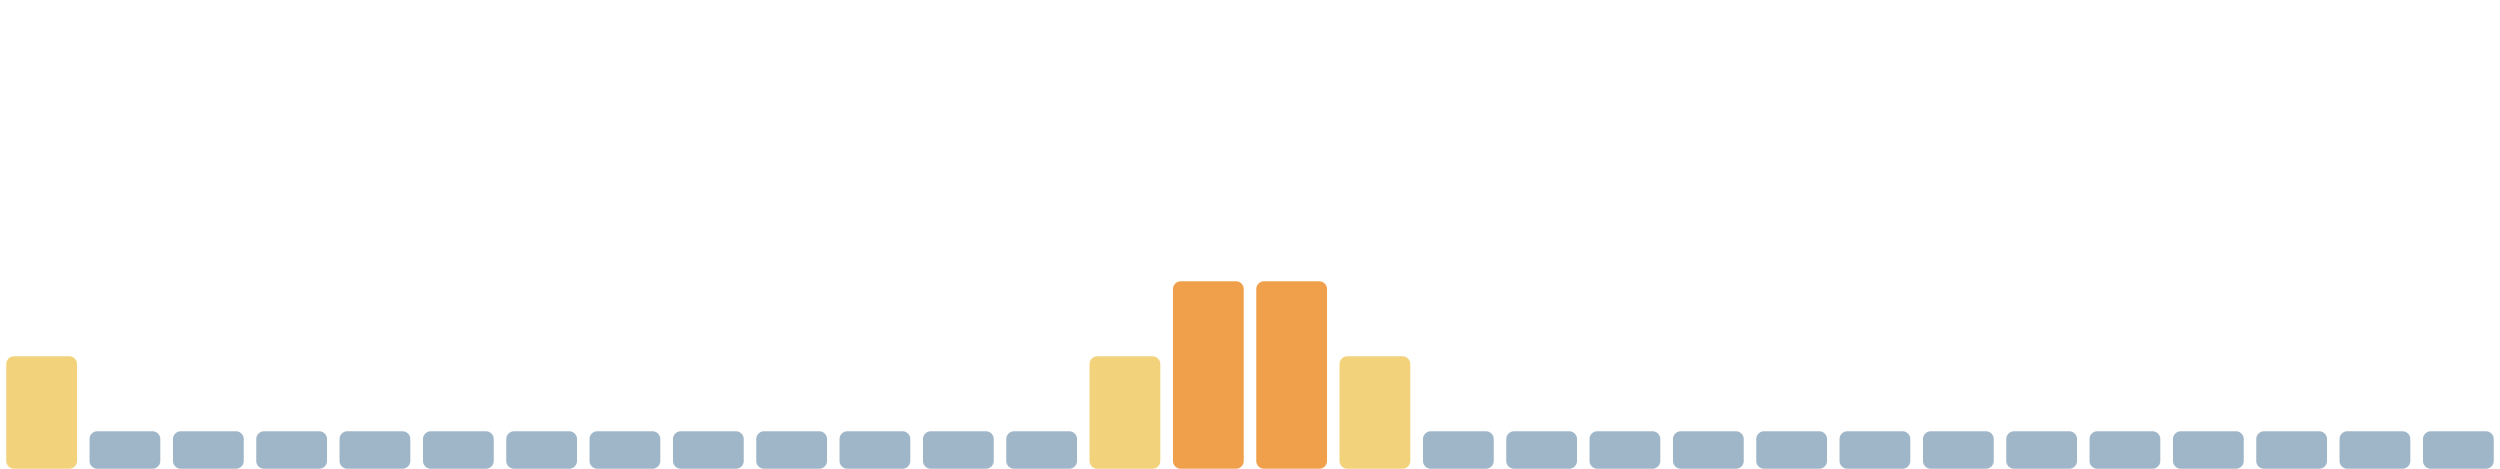
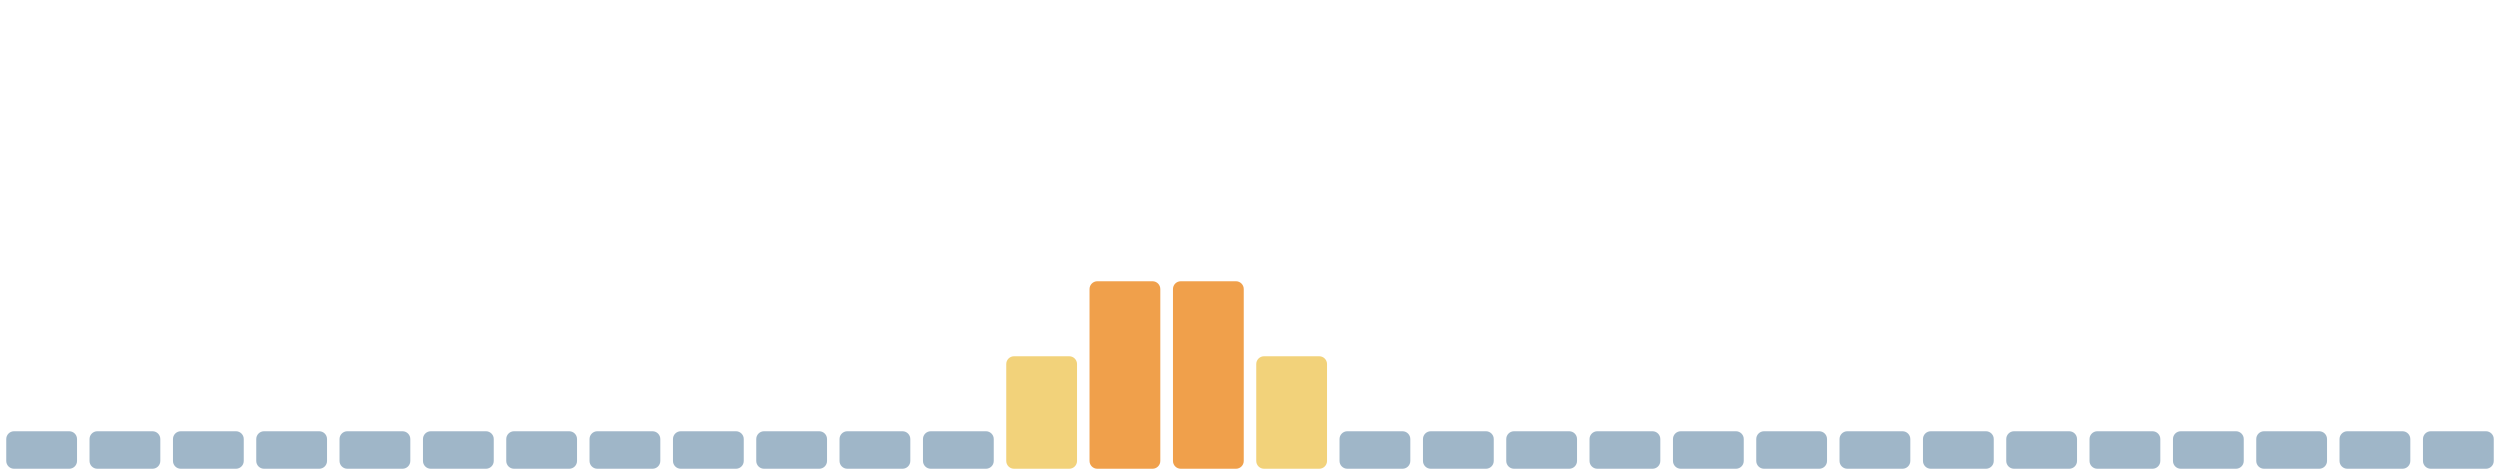
<svg xmlns="http://www.w3.org/2000/svg" viewBox="0 0 1600 300" width="1600" height="300" preserveAspectRatio="none" role="img" aria-label="Índice de huella climática de los últimos 30 días">
-   <rect x="4.0" y="228" width="45.3" height="72" rx="5" fill="#f2d27a" />
+   <rect x="4.0" y="276" width="45.3" height="24" rx="5" fill="#9fb6c8" />
  <rect x="57.3" y="276" width="45.3" height="24" rx="5" fill="#9fb6c8" />
  <rect x="110.7" y="276" width="45.3" height="24" rx="5" fill="#9fb6c8" />
  <rect x="164.0" y="276" width="45.3" height="24" rx="5" fill="#9fb6c8" />
  <rect x="217.3" y="276" width="45.3" height="24" rx="5" fill="#9fb6c8" />
  <rect x="270.7" y="276" width="45.3" height="24" rx="5" fill="#9fb6c8" />
  <rect x="324.0" y="276" width="45.3" height="24" rx="5" fill="#9fb6c8" />
  <rect x="377.3" y="276" width="45.3" height="24" rx="5" fill="#9fb6c8" />
  <rect x="430.7" y="276" width="45.3" height="24" rx="5" fill="#9fb6c8" />
  <rect x="484.0" y="276" width="45.3" height="24" rx="5" fill="#9fb6c8" />
  <rect x="537.3" y="276" width="45.3" height="24" rx="5" fill="#9fb6c8" />
  <rect x="590.7" y="276" width="45.3" height="24" rx="5" fill="#9fb6c8" />
-   <rect x="644.0" y="276" width="45.3" height="24" rx="5" fill="#9fb6c8" />
-   <rect x="697.3" y="228" width="45.3" height="72" rx="5" fill="#f2d27a" />
+   <rect x="644.0" y="228" width="45.3" height="72" rx="5" fill="#f2d27a" />
+   <rect x="697.3" y="180" width="45.3" height="120" rx="5" fill="#f0a04b" />
  <rect x="750.7" y="180" width="45.3" height="120" rx="5" fill="#f0a04b" />
-   <rect x="804.0" y="180" width="45.3" height="120" rx="5" fill="#f0a04b" />
-   <rect x="857.3" y="228" width="45.3" height="72" rx="5" fill="#f2d27a" />
+   <rect x="804.0" y="228" width="45.3" height="72" rx="5" fill="#f2d27a" />
+   <rect x="857.3" y="276" width="45.3" height="24" rx="5" fill="#9fb6c8" />
  <rect x="910.7" y="276" width="45.3" height="24" rx="5" fill="#9fb6c8" />
  <rect x="964.0" y="276" width="45.3" height="24" rx="5" fill="#9fb6c8" />
  <rect x="1017.3" y="276" width="45.3" height="24" rx="5" fill="#9fb6c8" />
  <rect x="1070.7" y="276" width="45.3" height="24" rx="5" fill="#9fb6c8" />
  <rect x="1124.0" y="276" width="45.3" height="24" rx="5" fill="#9fb6c8" />
  <rect x="1177.3" y="276" width="45.3" height="24" rx="5" fill="#9fb6c8" />
  <rect x="1230.7" y="276" width="45.3" height="24" rx="5" fill="#9fb6c8" />
  <rect x="1284.0" y="276" width="45.3" height="24" rx="5" fill="#9fb6c8" />
  <rect x="1337.3" y="276" width="45.3" height="24" rx="5" fill="#9fb6c8" />
  <rect x="1390.7" y="276" width="45.3" height="24" rx="5" fill="#9fb6c8" />
  <rect x="1444.0" y="276" width="45.3" height="24" rx="5" fill="#9fb6c8" />
  <rect x="1497.3" y="276" width="45.3" height="24" rx="5" fill="#9fb6c8" />
  <rect x="1550.7" y="276" width="45.3" height="24" rx="5" fill="#9fb6c8" />
</svg>
